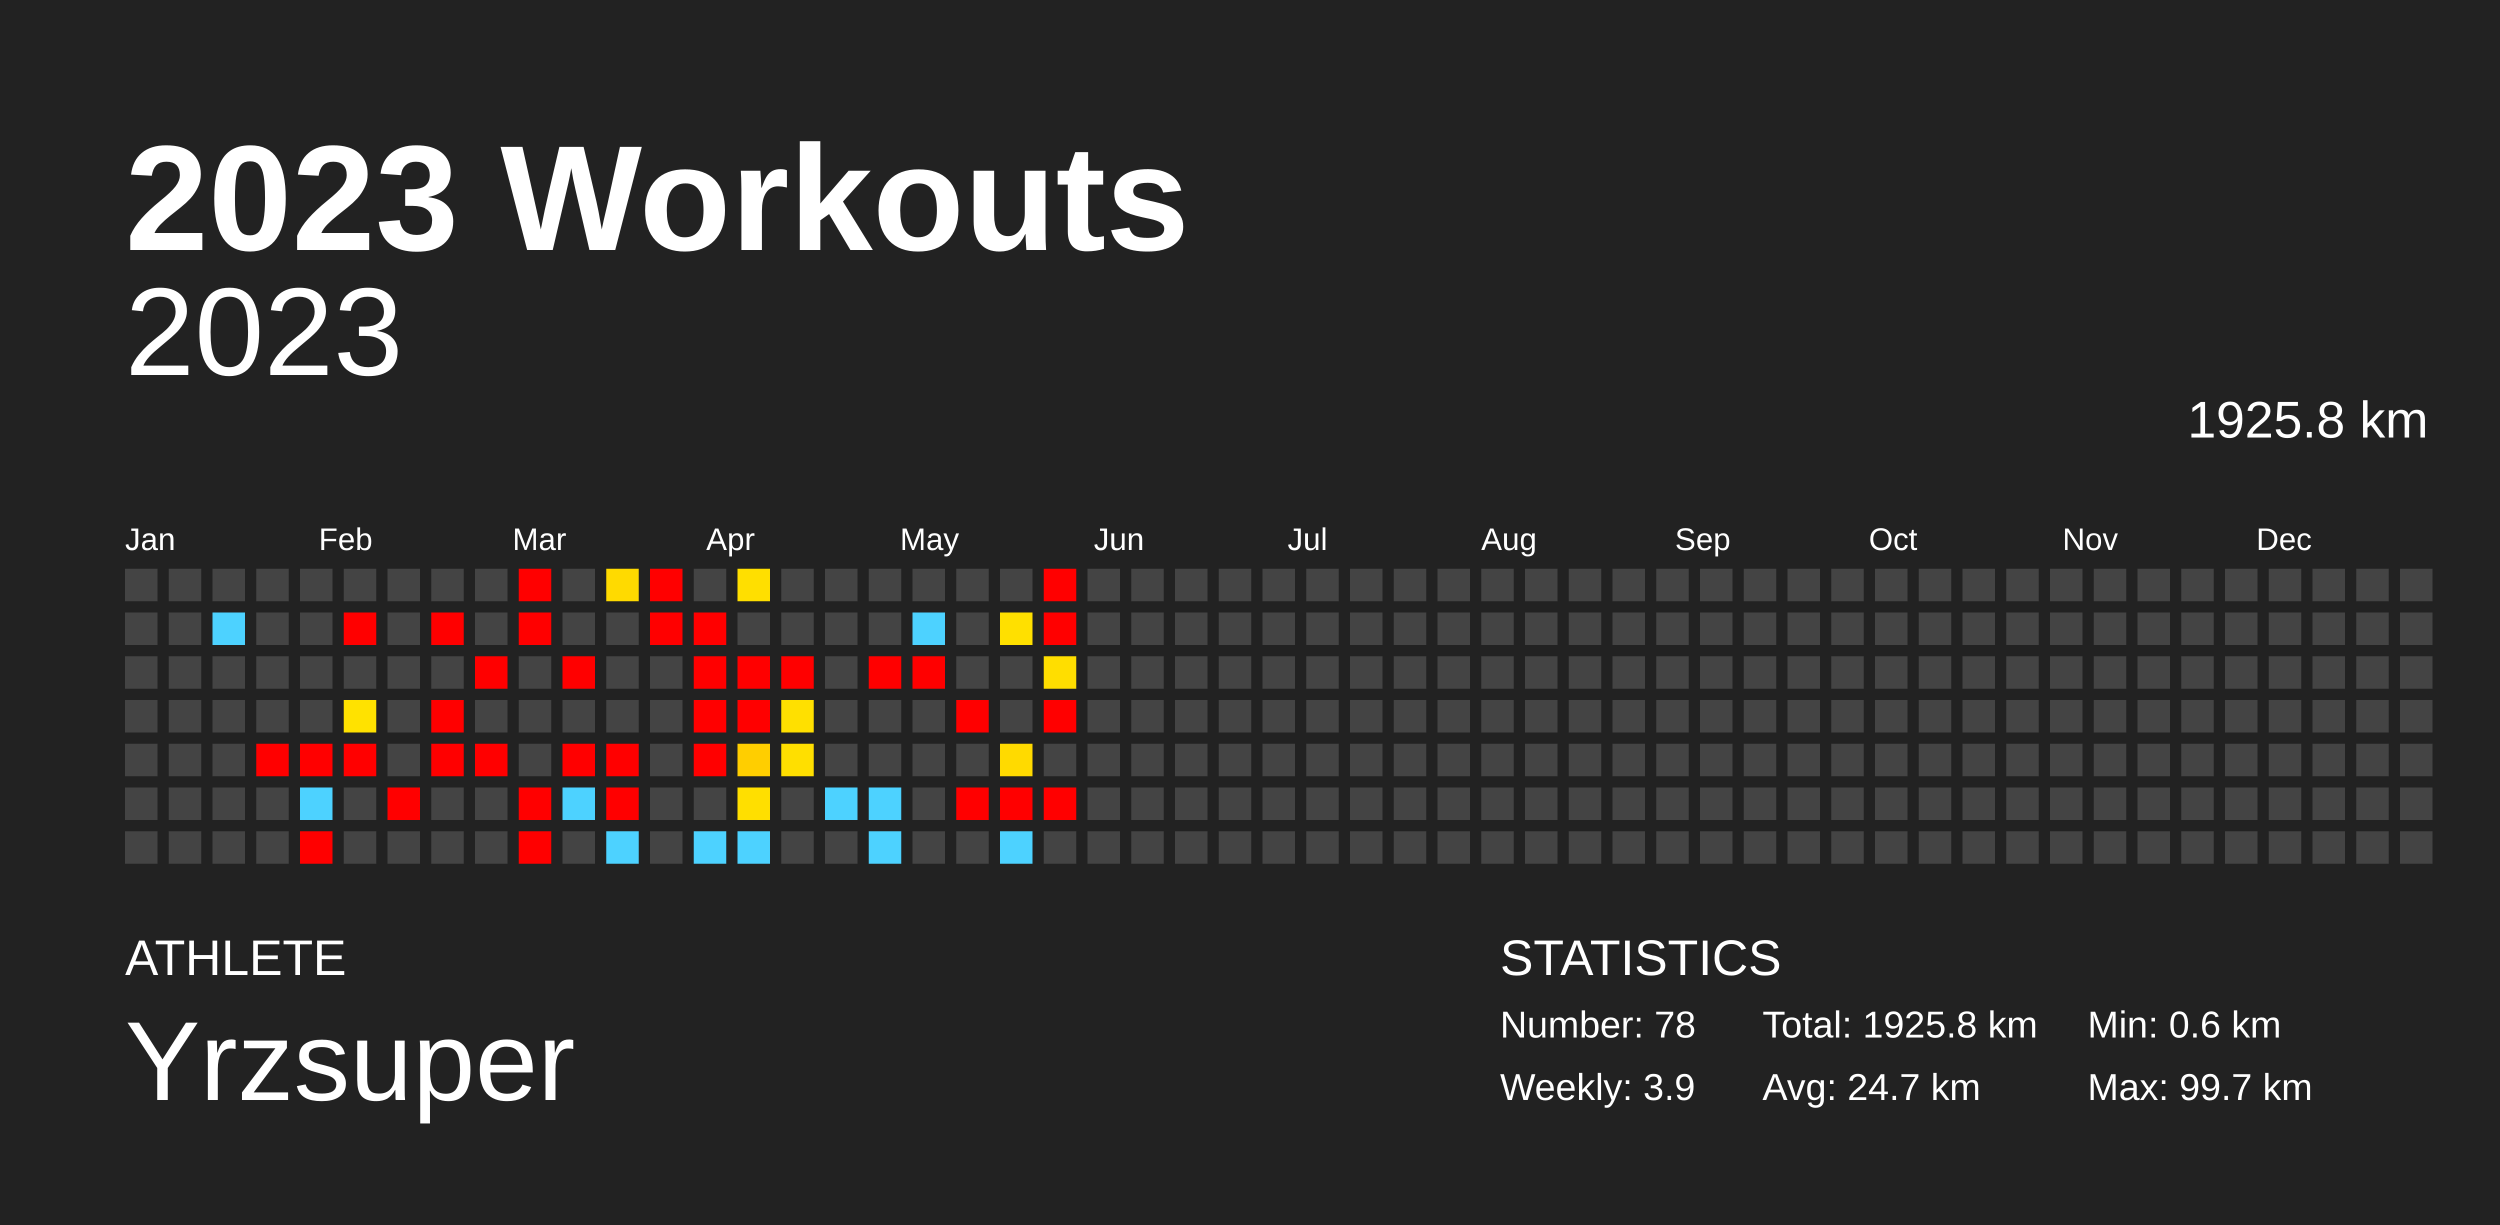
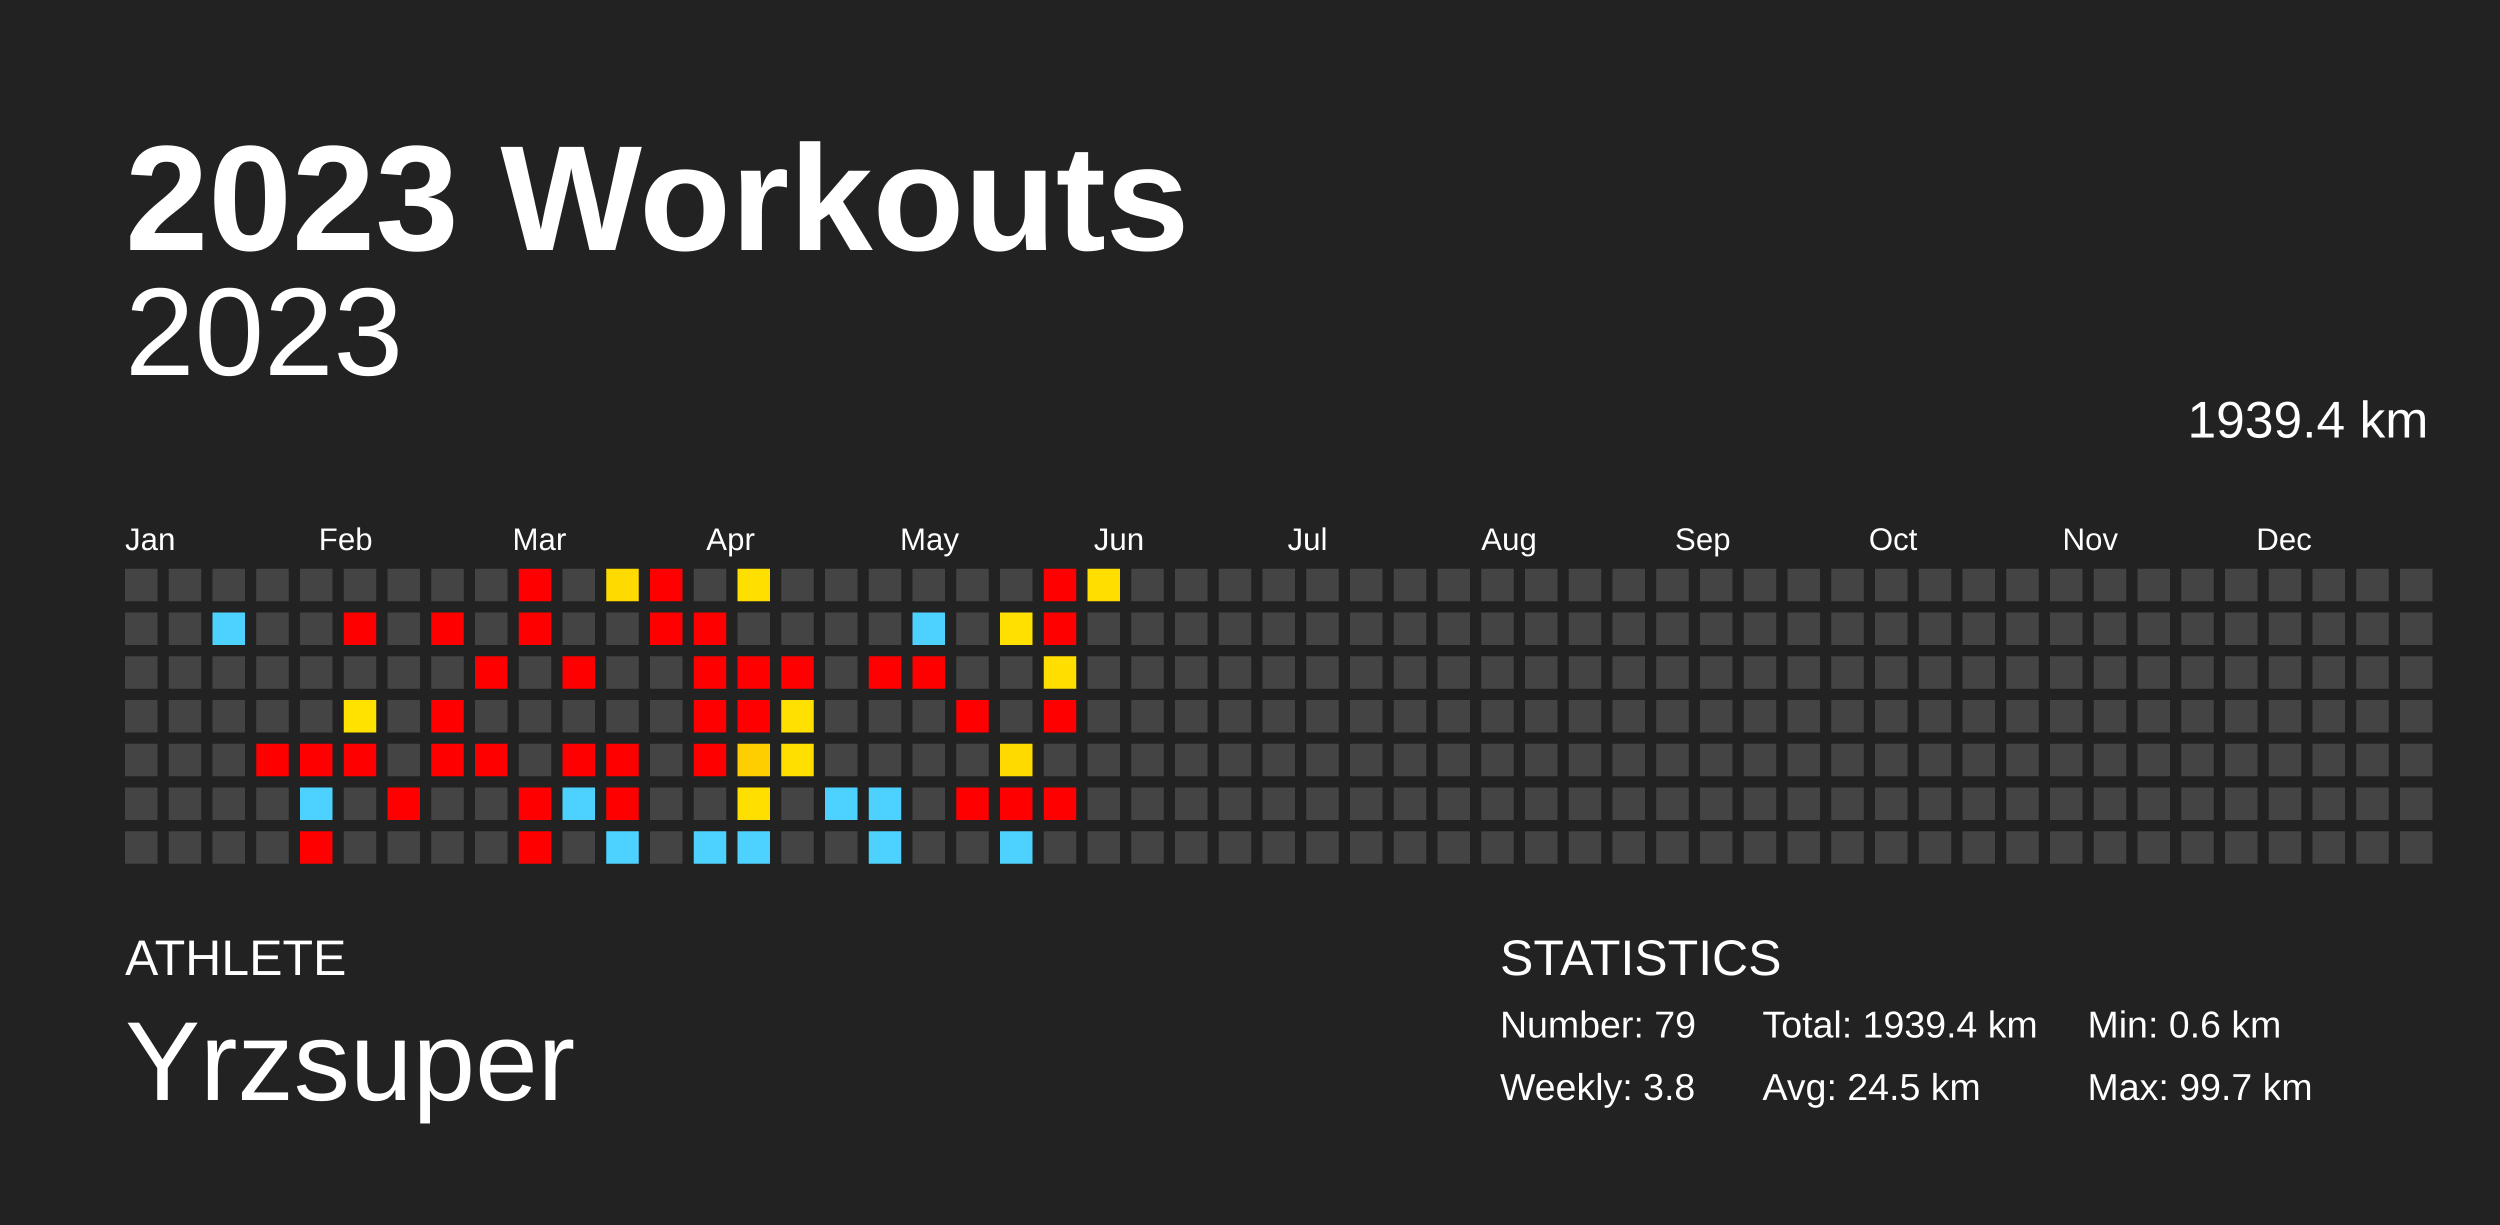
<svg xmlns="http://www.w3.org/2000/svg" baseProfile="full" height="98mm" version="1.1" viewBox="0,0,200,98" width="200mm">
  <defs />
  <rect fill="#222222" height="98" width="200" x="0" y="0" />
  <text fill="#FFFFFF" style="font-size:12px; font-family:Arial; font-weight:bold;" x="10" y="20">2023 Workouts</text>
  <text fill="#FFFFFF" style="font-size:4px; font-family:Arial" x="10" y="78">ATHLETE</text>
  <text fill="#FFFFFF" style="font-size:9px; font-family:Arial" x="10" y="88">Yrzsuper</text>
  <text fill="#FFFFFF" style="font-size:4px; font-family:Arial" x="120" y="78">STATISTICS</text>
-   <text fill="#FFFFFF" style="font-size:3px; font-family:Arial" x="120" y="83">Number: 78</text>
-   <text fill="#FFFFFF" style="font-size:3px; font-family:Arial" x="120" y="88">Weekly: 3.9</text>
-   <text fill="#FFFFFF" style="font-size:3px; font-family:Arial" x="141" y="83">Total: 1925.8 km</text>
-   <text fill="#FFFFFF" style="font-size:3px; font-family:Arial" x="141" y="88">Avg: 24.7 km</text>
+   <text fill="#FFFFFF" style="font-size:3px; font-family:Arial" x="120" y="83">Number: 79</text>
+   <text fill="#FFFFFF" style="font-size:3px; font-family:Arial" x="120" y="88">Weekly: 3.8</text>
+   <text fill="#FFFFFF" style="font-size:3px; font-family:Arial" x="141" y="83">Total: 1939.4 km</text>
+   <text fill="#FFFFFF" style="font-size:3px; font-family:Arial" x="141" y="88">Avg: 24.5 km</text>
  <text fill="#FFFFFF" style="font-size:3px; font-family:Arial" x="167" y="83">Min: 0.6 km</text>
  <text fill="#FFFFFF" style="font-size:3px; font-family:Arial" x="167" y="88">Max: 99.7 km</text>
  <text alignment-baseline="hanging" fill="#FFFFFF" style="font-size:10.0px; font-family:Arial;" x="10" y="30">2023</text>
-   <text alignment-baseline="hanging" fill="#FFFFFF" style="font-size:4.125px; font-family:Arial;" x="175" y="35">1925.8 km</text>
+   <text alignment-baseline="hanging" fill="#FFFFFF" style="font-size:4.125px; font-family:Arial;" x="175" y="35">1939.4 km</text>
  <text fill="#FFFFFF" style="font-size:2.5px; font-family:Arial" x="10.0" y="44">Jan</text>
  <text fill="#FFFFFF" style="font-size:2.5px; font-family:Arial" x="25.5" y="44">Feb</text>
  <text fill="#FFFFFF" style="font-size:2.5px; font-family:Arial" x="41.0" y="44">Mar</text>
  <text fill="#FFFFFF" style="font-size:2.5px; font-family:Arial" x="56.5" y="44">Apr</text>
  <text fill="#FFFFFF" style="font-size:2.5px; font-family:Arial" x="72.0" y="44">May</text>
  <text fill="#FFFFFF" style="font-size:2.5px; font-family:Arial" x="87.5" y="44">Jun</text>
  <text fill="#FFFFFF" style="font-size:2.5px; font-family:Arial" x="103.0" y="44">Jul</text>
  <text fill="#FFFFFF" style="font-size:2.5px; font-family:Arial" x="118.5" y="44">Aug</text>
  <text fill="#FFFFFF" style="font-size:2.5px; font-family:Arial" x="134.0" y="44">Sep</text>
  <text fill="#FFFFFF" style="font-size:2.5px; font-family:Arial" x="149.5" y="44">Oct</text>
  <text fill="#FFFFFF" style="font-size:2.5px; font-family:Arial" x="165.0" y="44">Nov</text>
  <text fill="#FFFFFF" style="font-size:2.5px; font-family:Arial" x="180.5" y="44">Dec</text>
  <rect fill="#444444" height="2.6" width="2.6" x="10.0" y="45.5" />
  <rect fill="#444444" height="2.6" width="2.6" x="10.0" y="49.0" />
  <rect fill="#444444" height="2.6" width="2.6" x="10.0" y="52.5" />
  <rect fill="#444444" height="2.6" width="2.6" x="10.0" y="56.0" />
  <rect fill="#444444" height="2.6" width="2.6" x="10.0" y="59.5" />
  <rect fill="#444444" height="2.6" width="2.6" x="10.0" y="63.0" />
  <rect fill="#444444" height="2.6" width="2.6" x="10.0" y="66.5" />
  <rect fill="#444444" height="2.6" width="2.6" x="13.5" y="45.5" />
  <rect fill="#444444" height="2.6" width="2.6" x="13.5" y="49.0" />
  <rect fill="#444444" height="2.6" width="2.6" x="13.5" y="52.5" />
  <rect fill="#444444" height="2.6" width="2.6" x="13.5" y="56.0" />
  <rect fill="#444444" height="2.6" width="2.6" x="13.5" y="59.5" />
  <rect fill="#444444" height="2.6" width="2.6" x="13.5" y="63.0" />
  <rect fill="#444444" height="2.6" width="2.6" x="13.5" y="66.5" />
  <rect fill="#444444" height="2.6" width="2.6" x="17.0" y="45.5" />
  <rect fill="#4dd2ff" height="2.6" width="2.6" x="17.0" y="49.0" />
  <rect fill="#444444" height="2.6" width="2.6" x="17.0" y="52.5" />
  <rect fill="#444444" height="2.6" width="2.6" x="17.0" y="56.0" />
  <rect fill="#444444" height="2.6" width="2.6" x="17.0" y="59.5" />
  <rect fill="#444444" height="2.6" width="2.6" x="17.0" y="63.0" />
  <rect fill="#444444" height="2.6" width="2.6" x="17.0" y="66.5" />
  <rect fill="#444444" height="2.6" width="2.6" x="20.5" y="45.5" />
  <rect fill="#444444" height="2.6" width="2.6" x="20.5" y="49.0" />
  <rect fill="#444444" height="2.6" width="2.6" x="20.5" y="52.5" />
  <rect fill="#444444" height="2.6" width="2.6" x="20.5" y="56.0" />
  <rect fill="red" height="2.6" width="2.6" x="20.5" y="59.5" />
  <rect fill="#444444" height="2.6" width="2.6" x="20.5" y="63.0" />
  <rect fill="#444444" height="2.6" width="2.6" x="20.5" y="66.5" />
  <rect fill="#444444" height="2.6" width="2.6" x="24.0" y="45.5" />
  <rect fill="#444444" height="2.6" width="2.6" x="24.0" y="49.0" />
  <rect fill="#444444" height="2.6" width="2.6" x="24.0" y="52.5" />
  <rect fill="#444444" height="2.6" width="2.6" x="24.0" y="56.0" />
  <rect fill="red" height="2.6" width="2.6" x="24.0" y="59.5" />
  <rect fill="#4dd2ff" height="2.6" width="2.6" x="24.0" y="63.0" />
  <rect fill="red" height="2.6" width="2.6" x="24.0" y="66.5" />
  <rect fill="#444444" height="2.6" width="2.6" x="27.5" y="45.5" />
  <rect fill="red" height="2.6" width="2.6" x="27.5" y="49.0" />
  <rect fill="#444444" height="2.6" width="2.6" x="27.5" y="52.5" />
  <rect fill="#ffe200" height="2.6" width="2.6" x="27.5" y="56.0" />
  <rect fill="red" height="2.6" width="2.6" x="27.5" y="59.5" />
  <rect fill="#444444" height="2.6" width="2.6" x="27.5" y="63.0" />
  <rect fill="#444444" height="2.6" width="2.6" x="27.5" y="66.5" />
  <rect fill="#444444" height="2.6" width="2.6" x="31.0" y="45.5" />
  <rect fill="#444444" height="2.6" width="2.6" x="31.0" y="49.0" />
  <rect fill="#444444" height="2.6" width="2.6" x="31.0" y="52.5" />
  <rect fill="#444444" height="2.6" width="2.6" x="31.0" y="56.0" />
  <rect fill="#444444" height="2.6" width="2.6" x="31.0" y="59.5" />
  <rect fill="red" height="2.6" width="2.6" x="31.0" y="63.0" />
  <rect fill="#444444" height="2.6" width="2.6" x="31.0" y="66.5" />
  <rect fill="#444444" height="2.6" width="2.6" x="34.5" y="45.5" />
  <rect fill="red" height="2.6" width="2.6" x="34.5" y="49.0" />
  <rect fill="#444444" height="2.6" width="2.6" x="34.5" y="52.5" />
  <rect fill="red" height="2.6" width="2.6" x="34.5" y="56.0" />
  <rect fill="red" height="2.6" width="2.6" x="34.5" y="59.5" />
  <rect fill="#444444" height="2.6" width="2.6" x="34.5" y="63.0" />
  <rect fill="#444444" height="2.6" width="2.6" x="34.5" y="66.5" />
  <rect fill="#444444" height="2.6" width="2.6" x="38.0" y="45.5" />
  <rect fill="#444444" height="2.6" width="2.6" x="38.0" y="49.0" />
  <rect fill="red" height="2.6" width="2.6" x="38.0" y="52.5" />
  <rect fill="#444444" height="2.6" width="2.6" x="38.0" y="56.0" />
  <rect fill="red" height="2.6" width="2.6" x="38.0" y="59.5" />
  <rect fill="#444444" height="2.6" width="2.6" x="38.0" y="63.0" />
  <rect fill="#444444" height="2.6" width="2.6" x="38.0" y="66.5" />
  <rect fill="red" height="2.6" width="2.6" x="41.5" y="45.5" />
  <rect fill="red" height="2.6" width="2.6" x="41.5" y="49.0" />
  <rect fill="#444444" height="2.6" width="2.6" x="41.5" y="52.5" />
  <rect fill="#444444" height="2.6" width="2.6" x="41.5" y="56.0" />
  <rect fill="#444444" height="2.6" width="2.6" x="41.5" y="59.5" />
  <rect fill="red" height="2.6" width="2.6" x="41.5" y="63.0" />
  <rect fill="red" height="2.6" width="2.6" x="41.5" y="66.5" />
  <rect fill="#444444" height="2.6" width="2.6" x="45.0" y="45.5" />
  <rect fill="#444444" height="2.6" width="2.6" x="45.0" y="49.0" />
  <rect fill="red" height="2.6" width="2.6" x="45.0" y="52.5" />
  <rect fill="#444444" height="2.6" width="2.6" x="45.0" y="56.0" />
  <rect fill="red" height="2.6" width="2.6" x="45.0" y="59.5" />
  <rect fill="#4dd2ff" height="2.6" width="2.6" x="45.0" y="63.0" />
  <rect fill="#444444" height="2.6" width="2.6" x="45.0" y="66.5" />
  <rect fill="#ffda00" height="2.6" width="2.6" x="48.5" y="45.5" />
  <rect fill="#444444" height="2.6" width="2.6" x="48.5" y="49.0" />
  <rect fill="#444444" height="2.6" width="2.6" x="48.5" y="52.5" />
  <rect fill="#444444" height="2.6" width="2.6" x="48.5" y="56.0" />
  <rect fill="red" height="2.6" width="2.6" x="48.5" y="59.5" />
  <rect fill="red" height="2.6" width="2.6" x="48.5" y="63.0" />
  <rect fill="#4dd2ff" height="2.6" width="2.6" x="48.5" y="66.5" />
  <rect fill="red" height="2.6" width="2.6" x="52.0" y="45.5" />
  <rect fill="red" height="2.6" width="2.6" x="52.0" y="49.0" />
  <rect fill="#444444" height="2.6" width="2.6" x="52.0" y="52.5" />
  <rect fill="#444444" height="2.6" width="2.6" x="52.0" y="56.0" />
  <rect fill="#444444" height="2.6" width="2.6" x="52.0" y="59.5" />
  <rect fill="#444444" height="2.6" width="2.6" x="52.0" y="63.0" />
  <rect fill="#444444" height="2.6" width="2.6" x="52.0" y="66.5" />
  <rect fill="#444444" height="2.6" width="2.6" x="55.5" y="45.5" />
  <rect fill="red" height="2.6" width="2.6" x="55.5" y="49.0" />
  <rect fill="red" height="2.6" width="2.6" x="55.5" y="52.5" />
  <rect fill="red" height="2.6" width="2.6" x="55.5" y="56.0" />
  <rect fill="red" height="2.6" width="2.6" x="55.5" y="59.5" />
  <rect fill="#444444" height="2.6" width="2.6" x="55.5" y="63.0" />
  <rect fill="#4dd2ff" height="2.6" width="2.6" x="55.5" y="66.5" />
  <rect fill="#ffdf00" height="2.6" width="2.6" x="59.0" y="45.5" />
  <rect fill="#444444" height="2.6" width="2.6" x="59.0" y="49.0" />
  <rect fill="red" height="2.6" width="2.6" x="59.0" y="52.5" />
  <rect fill="red" height="2.6" width="2.6" x="59.0" y="56.0" />
  <rect fill="#ffce00" height="2.6" width="2.6" x="59.0" y="59.5" />
  <rect fill="#ffdf00" height="2.6" width="2.6" x="59.0" y="63.0" />
  <rect fill="#4dd2ff" height="2.6" width="2.6" x="59.0" y="66.5" />
  <rect fill="#444444" height="2.6" width="2.6" x="62.5" y="45.5" />
  <rect fill="#444444" height="2.6" width="2.6" x="62.5" y="49.0" />
  <rect fill="red" height="2.6" width="2.6" x="62.5" y="52.5" />
  <rect fill="#ffe000" height="2.6" width="2.6" x="62.5" y="56.0" />
  <rect fill="#ffdf00" height="2.6" width="2.6" x="62.5" y="59.5" />
  <rect fill="#444444" height="2.6" width="2.6" x="62.5" y="63.0" />
  <rect fill="#444444" height="2.6" width="2.6" x="62.5" y="66.5" />
  <rect fill="#444444" height="2.6" width="2.6" x="66.0" y="45.5" />
  <rect fill="#444444" height="2.6" width="2.6" x="66.0" y="49.0" />
  <rect fill="#444444" height="2.6" width="2.6" x="66.0" y="52.5" />
  <rect fill="#444444" height="2.6" width="2.6" x="66.0" y="56.0" />
  <rect fill="#444444" height="2.6" width="2.6" x="66.0" y="59.5" />
  <rect fill="#4dd2ff" height="2.6" width="2.6" x="66.0" y="63.0" />
  <rect fill="#444444" height="2.6" width="2.6" x="66.0" y="66.5" />
  <rect fill="#444444" height="2.6" width="2.6" x="69.5" y="45.5" />
  <rect fill="#444444" height="2.6" width="2.6" x="69.5" y="49.0" />
  <rect fill="red" height="2.6" width="2.6" x="69.5" y="52.5" />
  <rect fill="#444444" height="2.6" width="2.6" x="69.5" y="56.0" />
  <rect fill="#444444" height="2.6" width="2.6" x="69.5" y="59.5" />
  <rect fill="#4dd2ff" height="2.6" width="2.6" x="69.5" y="63.0" />
  <rect fill="#4dd2ff" height="2.6" width="2.6" x="69.5" y="66.5" />
  <rect fill="#444444" height="2.6" width="2.6" x="73.0" y="45.5" />
  <rect fill="#4dd2ff" height="2.6" width="2.6" x="73.0" y="49.0" />
  <rect fill="red" height="2.6" width="2.6" x="73.0" y="52.5" />
  <rect fill="#444444" height="2.6" width="2.6" x="73.0" y="56.0" />
  <rect fill="#444444" height="2.6" width="2.6" x="73.0" y="59.5" />
  <rect fill="#444444" height="2.6" width="2.6" x="73.0" y="63.0" />
  <rect fill="#444444" height="2.6" width="2.6" x="73.0" y="66.5" />
  <rect fill="#444444" height="2.6" width="2.6" x="76.5" y="45.5" />
  <rect fill="#444444" height="2.6" width="2.6" x="76.5" y="49.0" />
  <rect fill="#444444" height="2.6" width="2.6" x="76.5" y="52.5" />
  <rect fill="red" height="2.6" width="2.6" x="76.5" y="56.0" />
  <rect fill="#444444" height="2.6" width="2.6" x="76.5" y="59.5" />
  <rect fill="red" height="2.6" width="2.6" x="76.5" y="63.0" />
  <rect fill="#444444" height="2.6" width="2.6" x="76.5" y="66.5" />
  <rect fill="#444444" height="2.6" width="2.6" x="80.0" y="45.5" />
  <rect fill="#ffe000" height="2.6" width="2.6" x="80.0" y="49.0" />
  <rect fill="#444444" height="2.6" width="2.6" x="80.0" y="52.5" />
  <rect fill="#444444" height="2.6" width="2.6" x="80.0" y="56.0" />
  <rect fill="#ffda00" height="2.6" width="2.6" x="80.0" y="59.5" />
  <rect fill="red" height="2.6" width="2.6" x="80.0" y="63.0" />
  <rect fill="#4dd2ff" height="2.6" width="2.6" x="80.0" y="66.5" />
  <rect fill="red" height="2.6" width="2.6" x="83.5" y="45.5" />
  <rect fill="red" height="2.6" width="2.6" x="83.5" y="49.0" />
  <rect fill="#ffde00" height="2.6" width="2.6" x="83.5" y="52.5" />
  <rect fill="red" height="2.6" width="2.6" x="83.5" y="56.0" />
  <rect fill="#444444" height="2.6" width="2.6" x="83.5" y="59.5" />
  <rect fill="red" height="2.6" width="2.6" x="83.5" y="63.0" />
  <rect fill="#444444" height="2.6" width="2.6" x="83.5" y="66.5" />
-   <rect fill="#444444" height="2.6" width="2.6" x="87.0" y="45.5" />
+   <rect fill="#ffde00" height="2.6" width="2.6" x="87.0" y="45.5" />
  <rect fill="#444444" height="2.6" width="2.6" x="87.0" y="49.0" />
  <rect fill="#444444" height="2.6" width="2.6" x="87.0" y="52.5" />
  <rect fill="#444444" height="2.6" width="2.6" x="87.0" y="56.0" />
  <rect fill="#444444" height="2.6" width="2.6" x="87.0" y="59.5" />
  <rect fill="#444444" height="2.6" width="2.6" x="87.0" y="63.0" />
  <rect fill="#444444" height="2.6" width="2.6" x="87.0" y="66.5" />
  <rect fill="#444444" height="2.6" width="2.6" x="90.5" y="45.5" />
  <rect fill="#444444" height="2.6" width="2.6" x="90.5" y="49.0" />
  <rect fill="#444444" height="2.6" width="2.6" x="90.5" y="52.5" />
  <rect fill="#444444" height="2.6" width="2.6" x="90.5" y="56.0" />
  <rect fill="#444444" height="2.6" width="2.6" x="90.5" y="59.5" />
  <rect fill="#444444" height="2.6" width="2.6" x="90.5" y="63.0" />
  <rect fill="#444444" height="2.6" width="2.6" x="90.5" y="66.5" />
  <rect fill="#444444" height="2.6" width="2.6" x="94.0" y="45.5" />
  <rect fill="#444444" height="2.6" width="2.6" x="94.0" y="49.0" />
  <rect fill="#444444" height="2.6" width="2.6" x="94.0" y="52.5" />
  <rect fill="#444444" height="2.6" width="2.6" x="94.0" y="56.0" />
  <rect fill="#444444" height="2.6" width="2.6" x="94.0" y="59.5" />
  <rect fill="#444444" height="2.6" width="2.6" x="94.0" y="63.0" />
  <rect fill="#444444" height="2.6" width="2.6" x="94.0" y="66.5" />
  <rect fill="#444444" height="2.6" width="2.6" x="97.5" y="45.5" />
  <rect fill="#444444" height="2.6" width="2.6" x="97.5" y="49.0" />
  <rect fill="#444444" height="2.6" width="2.6" x="97.5" y="52.5" />
  <rect fill="#444444" height="2.6" width="2.6" x="97.5" y="56.0" />
  <rect fill="#444444" height="2.6" width="2.6" x="97.5" y="59.5" />
  <rect fill="#444444" height="2.6" width="2.6" x="97.5" y="63.0" />
  <rect fill="#444444" height="2.6" width="2.6" x="97.5" y="66.5" />
  <rect fill="#444444" height="2.6" width="2.6" x="101.0" y="45.5" />
  <rect fill="#444444" height="2.6" width="2.6" x="101.0" y="49.0" />
  <rect fill="#444444" height="2.6" width="2.6" x="101.0" y="52.5" />
  <rect fill="#444444" height="2.6" width="2.6" x="101.0" y="56.0" />
  <rect fill="#444444" height="2.6" width="2.6" x="101.0" y="59.5" />
  <rect fill="#444444" height="2.6" width="2.6" x="101.0" y="63.0" />
  <rect fill="#444444" height="2.6" width="2.6" x="101.0" y="66.5" />
  <rect fill="#444444" height="2.6" width="2.6" x="104.5" y="45.5" />
  <rect fill="#444444" height="2.6" width="2.6" x="104.5" y="49.0" />
  <rect fill="#444444" height="2.6" width="2.6" x="104.5" y="52.5" />
  <rect fill="#444444" height="2.6" width="2.6" x="104.5" y="56.0" />
  <rect fill="#444444" height="2.6" width="2.6" x="104.5" y="59.5" />
  <rect fill="#444444" height="2.6" width="2.6" x="104.5" y="63.0" />
  <rect fill="#444444" height="2.6" width="2.6" x="104.5" y="66.5" />
  <rect fill="#444444" height="2.6" width="2.6" x="108.0" y="45.5" />
  <rect fill="#444444" height="2.6" width="2.6" x="108.0" y="49.0" />
  <rect fill="#444444" height="2.6" width="2.6" x="108.0" y="52.5" />
  <rect fill="#444444" height="2.6" width="2.6" x="108.0" y="56.0" />
  <rect fill="#444444" height="2.6" width="2.6" x="108.0" y="59.5" />
  <rect fill="#444444" height="2.6" width="2.6" x="108.0" y="63.0" />
  <rect fill="#444444" height="2.6" width="2.6" x="108.0" y="66.5" />
  <rect fill="#444444" height="2.6" width="2.6" x="111.5" y="45.5" />
  <rect fill="#444444" height="2.6" width="2.6" x="111.5" y="49.0" />
  <rect fill="#444444" height="2.6" width="2.6" x="111.5" y="52.5" />
  <rect fill="#444444" height="2.6" width="2.6" x="111.5" y="56.0" />
  <rect fill="#444444" height="2.6" width="2.6" x="111.5" y="59.5" />
  <rect fill="#444444" height="2.6" width="2.6" x="111.5" y="63.0" />
  <rect fill="#444444" height="2.6" width="2.6" x="111.5" y="66.5" />
  <rect fill="#444444" height="2.6" width="2.6" x="115.0" y="45.5" />
  <rect fill="#444444" height="2.6" width="2.6" x="115.0" y="49.0" />
  <rect fill="#444444" height="2.6" width="2.6" x="115.0" y="52.5" />
  <rect fill="#444444" height="2.6" width="2.6" x="115.0" y="56.0" />
  <rect fill="#444444" height="2.6" width="2.6" x="115.0" y="59.5" />
  <rect fill="#444444" height="2.6" width="2.6" x="115.0" y="63.0" />
  <rect fill="#444444" height="2.6" width="2.6" x="115.0" y="66.5" />
  <rect fill="#444444" height="2.6" width="2.6" x="118.5" y="45.5" />
  <rect fill="#444444" height="2.6" width="2.6" x="118.5" y="49.0" />
  <rect fill="#444444" height="2.6" width="2.6" x="118.5" y="52.5" />
  <rect fill="#444444" height="2.6" width="2.6" x="118.5" y="56.0" />
  <rect fill="#444444" height="2.6" width="2.6" x="118.5" y="59.5" />
  <rect fill="#444444" height="2.6" width="2.6" x="118.5" y="63.0" />
  <rect fill="#444444" height="2.6" width="2.6" x="118.5" y="66.5" />
  <rect fill="#444444" height="2.6" width="2.6" x="122.0" y="45.5" />
  <rect fill="#444444" height="2.6" width="2.6" x="122.0" y="49.0" />
  <rect fill="#444444" height="2.6" width="2.6" x="122.0" y="52.5" />
  <rect fill="#444444" height="2.6" width="2.6" x="122.0" y="56.0" />
  <rect fill="#444444" height="2.6" width="2.6" x="122.0" y="59.5" />
  <rect fill="#444444" height="2.6" width="2.6" x="122.0" y="63.0" />
  <rect fill="#444444" height="2.6" width="2.6" x="122.0" y="66.5" />
  <rect fill="#444444" height="2.6" width="2.6" x="125.5" y="45.5" />
  <rect fill="#444444" height="2.6" width="2.6" x="125.5" y="49.0" />
  <rect fill="#444444" height="2.6" width="2.6" x="125.5" y="52.5" />
  <rect fill="#444444" height="2.6" width="2.6" x="125.5" y="56.0" />
  <rect fill="#444444" height="2.6" width="2.6" x="125.5" y="59.5" />
  <rect fill="#444444" height="2.6" width="2.6" x="125.5" y="63.0" />
  <rect fill="#444444" height="2.6" width="2.6" x="125.5" y="66.5" />
  <rect fill="#444444" height="2.6" width="2.6" x="129.0" y="45.5" />
  <rect fill="#444444" height="2.6" width="2.6" x="129.0" y="49.0" />
  <rect fill="#444444" height="2.6" width="2.6" x="129.0" y="52.5" />
  <rect fill="#444444" height="2.6" width="2.6" x="129.0" y="56.0" />
  <rect fill="#444444" height="2.6" width="2.6" x="129.0" y="59.5" />
  <rect fill="#444444" height="2.6" width="2.6" x="129.0" y="63.0" />
  <rect fill="#444444" height="2.6" width="2.6" x="129.0" y="66.5" />
  <rect fill="#444444" height="2.6" width="2.6" x="132.5" y="45.5" />
  <rect fill="#444444" height="2.6" width="2.6" x="132.5" y="49.0" />
  <rect fill="#444444" height="2.6" width="2.6" x="132.5" y="52.5" />
  <rect fill="#444444" height="2.6" width="2.6" x="132.5" y="56.0" />
  <rect fill="#444444" height="2.6" width="2.6" x="132.5" y="59.5" />
  <rect fill="#444444" height="2.6" width="2.6" x="132.5" y="63.0" />
  <rect fill="#444444" height="2.6" width="2.6" x="132.5" y="66.5" />
  <rect fill="#444444" height="2.6" width="2.6" x="136.0" y="45.5" />
  <rect fill="#444444" height="2.6" width="2.6" x="136.0" y="49.0" />
  <rect fill="#444444" height="2.6" width="2.6" x="136.0" y="52.5" />
  <rect fill="#444444" height="2.6" width="2.6" x="136.0" y="56.0" />
  <rect fill="#444444" height="2.6" width="2.6" x="136.0" y="59.5" />
  <rect fill="#444444" height="2.6" width="2.6" x="136.0" y="63.0" />
  <rect fill="#444444" height="2.6" width="2.6" x="136.0" y="66.5" />
  <rect fill="#444444" height="2.6" width="2.6" x="139.5" y="45.5" />
  <rect fill="#444444" height="2.6" width="2.6" x="139.5" y="49.0" />
  <rect fill="#444444" height="2.6" width="2.6" x="139.5" y="52.5" />
  <rect fill="#444444" height="2.6" width="2.6" x="139.5" y="56.0" />
  <rect fill="#444444" height="2.6" width="2.6" x="139.5" y="59.5" />
  <rect fill="#444444" height="2.6" width="2.6" x="139.5" y="63.0" />
  <rect fill="#444444" height="2.6" width="2.6" x="139.5" y="66.5" />
  <rect fill="#444444" height="2.6" width="2.6" x="143.0" y="45.5" />
  <rect fill="#444444" height="2.6" width="2.6" x="143.0" y="49.0" />
  <rect fill="#444444" height="2.6" width="2.6" x="143.0" y="52.5" />
  <rect fill="#444444" height="2.6" width="2.6" x="143.0" y="56.0" />
  <rect fill="#444444" height="2.6" width="2.6" x="143.0" y="59.5" />
  <rect fill="#444444" height="2.6" width="2.6" x="143.0" y="63.0" />
  <rect fill="#444444" height="2.6" width="2.6" x="143.0" y="66.5" />
  <rect fill="#444444" height="2.6" width="2.6" x="146.5" y="45.5" />
  <rect fill="#444444" height="2.6" width="2.6" x="146.5" y="49.0" />
  <rect fill="#444444" height="2.6" width="2.6" x="146.5" y="52.5" />
  <rect fill="#444444" height="2.6" width="2.6" x="146.5" y="56.0" />
  <rect fill="#444444" height="2.6" width="2.6" x="146.5" y="59.5" />
  <rect fill="#444444" height="2.6" width="2.6" x="146.5" y="63.0" />
  <rect fill="#444444" height="2.6" width="2.6" x="146.5" y="66.5" />
  <rect fill="#444444" height="2.6" width="2.6" x="150.0" y="45.5" />
  <rect fill="#444444" height="2.6" width="2.6" x="150.0" y="49.0" />
  <rect fill="#444444" height="2.6" width="2.6" x="150.0" y="52.5" />
  <rect fill="#444444" height="2.6" width="2.6" x="150.0" y="56.0" />
  <rect fill="#444444" height="2.6" width="2.6" x="150.0" y="59.5" />
  <rect fill="#444444" height="2.6" width="2.6" x="150.0" y="63.0" />
  <rect fill="#444444" height="2.6" width="2.6" x="150.0" y="66.5" />
  <rect fill="#444444" height="2.6" width="2.6" x="153.5" y="45.5" />
  <rect fill="#444444" height="2.6" width="2.6" x="153.5" y="49.0" />
  <rect fill="#444444" height="2.6" width="2.6" x="153.5" y="52.5" />
  <rect fill="#444444" height="2.6" width="2.6" x="153.5" y="56.0" />
  <rect fill="#444444" height="2.6" width="2.6" x="153.5" y="59.5" />
  <rect fill="#444444" height="2.6" width="2.6" x="153.5" y="63.0" />
  <rect fill="#444444" height="2.6" width="2.6" x="153.5" y="66.5" />
  <rect fill="#444444" height="2.6" width="2.6" x="157.0" y="45.5" />
  <rect fill="#444444" height="2.6" width="2.6" x="157.0" y="49.0" />
  <rect fill="#444444" height="2.6" width="2.6" x="157.0" y="52.5" />
  <rect fill="#444444" height="2.6" width="2.6" x="157.0" y="56.0" />
  <rect fill="#444444" height="2.6" width="2.6" x="157.0" y="59.5" />
  <rect fill="#444444" height="2.6" width="2.6" x="157.0" y="63.0" />
  <rect fill="#444444" height="2.6" width="2.6" x="157.0" y="66.5" />
  <rect fill="#444444" height="2.6" width="2.6" x="160.5" y="45.5" />
  <rect fill="#444444" height="2.6" width="2.6" x="160.5" y="49.0" />
  <rect fill="#444444" height="2.6" width="2.6" x="160.5" y="52.5" />
  <rect fill="#444444" height="2.6" width="2.6" x="160.5" y="56.0" />
  <rect fill="#444444" height="2.6" width="2.6" x="160.5" y="59.5" />
  <rect fill="#444444" height="2.6" width="2.6" x="160.5" y="63.0" />
  <rect fill="#444444" height="2.6" width="2.6" x="160.5" y="66.5" />
  <rect fill="#444444" height="2.6" width="2.6" x="164.0" y="45.5" />
  <rect fill="#444444" height="2.6" width="2.6" x="164.0" y="49.0" />
  <rect fill="#444444" height="2.6" width="2.6" x="164.0" y="52.5" />
  <rect fill="#444444" height="2.6" width="2.6" x="164.0" y="56.0" />
  <rect fill="#444444" height="2.6" width="2.6" x="164.0" y="59.5" />
  <rect fill="#444444" height="2.6" width="2.6" x="164.0" y="63.0" />
  <rect fill="#444444" height="2.6" width="2.6" x="164.0" y="66.5" />
  <rect fill="#444444" height="2.6" width="2.6" x="167.5" y="45.5" />
  <rect fill="#444444" height="2.6" width="2.6" x="167.5" y="49.0" />
  <rect fill="#444444" height="2.6" width="2.6" x="167.5" y="52.5" />
  <rect fill="#444444" height="2.6" width="2.6" x="167.5" y="56.0" />
  <rect fill="#444444" height="2.6" width="2.6" x="167.5" y="59.5" />
  <rect fill="#444444" height="2.6" width="2.6" x="167.5" y="63.0" />
  <rect fill="#444444" height="2.6" width="2.6" x="167.5" y="66.5" />
  <rect fill="#444444" height="2.6" width="2.6" x="171.0" y="45.5" />
  <rect fill="#444444" height="2.6" width="2.6" x="171.0" y="49.0" />
  <rect fill="#444444" height="2.6" width="2.6" x="171.0" y="52.5" />
  <rect fill="#444444" height="2.6" width="2.6" x="171.0" y="56.0" />
  <rect fill="#444444" height="2.6" width="2.6" x="171.0" y="59.5" />
  <rect fill="#444444" height="2.6" width="2.6" x="171.0" y="63.0" />
  <rect fill="#444444" height="2.6" width="2.6" x="171.0" y="66.5" />
  <rect fill="#444444" height="2.6" width="2.6" x="174.5" y="45.5" />
  <rect fill="#444444" height="2.6" width="2.6" x="174.5" y="49.0" />
  <rect fill="#444444" height="2.6" width="2.6" x="174.5" y="52.5" />
  <rect fill="#444444" height="2.6" width="2.6" x="174.5" y="56.0" />
  <rect fill="#444444" height="2.6" width="2.6" x="174.5" y="59.5" />
  <rect fill="#444444" height="2.6" width="2.6" x="174.5" y="63.0" />
  <rect fill="#444444" height="2.6" width="2.6" x="174.5" y="66.5" />
  <rect fill="#444444" height="2.6" width="2.6" x="178.0" y="45.5" />
  <rect fill="#444444" height="2.6" width="2.6" x="178.0" y="49.0" />
  <rect fill="#444444" height="2.6" width="2.6" x="178.0" y="52.5" />
  <rect fill="#444444" height="2.6" width="2.6" x="178.0" y="56.0" />
  <rect fill="#444444" height="2.6" width="2.6" x="178.0" y="59.5" />
  <rect fill="#444444" height="2.6" width="2.6" x="178.0" y="63.0" />
  <rect fill="#444444" height="2.6" width="2.6" x="178.0" y="66.5" />
  <rect fill="#444444" height="2.6" width="2.6" x="181.5" y="45.5" />
  <rect fill="#444444" height="2.6" width="2.6" x="181.5" y="49.0" />
  <rect fill="#444444" height="2.6" width="2.6" x="181.5" y="52.5" />
  <rect fill="#444444" height="2.6" width="2.6" x="181.5" y="56.0" />
  <rect fill="#444444" height="2.6" width="2.6" x="181.5" y="59.5" />
  <rect fill="#444444" height="2.6" width="2.6" x="181.5" y="63.0" />
  <rect fill="#444444" height="2.6" width="2.6" x="181.5" y="66.5" />
  <rect fill="#444444" height="2.6" width="2.6" x="185.0" y="45.5" />
  <rect fill="#444444" height="2.6" width="2.6" x="185.0" y="49.0" />
  <rect fill="#444444" height="2.6" width="2.6" x="185.0" y="52.5" />
  <rect fill="#444444" height="2.6" width="2.6" x="185.0" y="56.0" />
  <rect fill="#444444" height="2.6" width="2.6" x="185.0" y="59.5" />
  <rect fill="#444444" height="2.6" width="2.6" x="185.0" y="63.0" />
  <rect fill="#444444" height="2.6" width="2.6" x="185.0" y="66.5" />
  <rect fill="#444444" height="2.6" width="2.6" x="188.5" y="45.5" />
  <rect fill="#444444" height="2.6" width="2.6" x="188.5" y="49.0" />
  <rect fill="#444444" height="2.6" width="2.6" x="188.5" y="52.5" />
  <rect fill="#444444" height="2.6" width="2.6" x="188.5" y="56.0" />
  <rect fill="#444444" height="2.6" width="2.6" x="188.5" y="59.5" />
  <rect fill="#444444" height="2.6" width="2.6" x="188.5" y="63.0" />
  <rect fill="#444444" height="2.6" width="2.6" x="188.5" y="66.5" />
  <rect fill="#444444" height="2.6" width="2.6" x="192.0" y="45.5" />
  <rect fill="#444444" height="2.6" width="2.6" x="192.0" y="49.0" />
  <rect fill="#444444" height="2.6" width="2.6" x="192.0" y="52.5" />
  <rect fill="#444444" height="2.6" width="2.6" x="192.0" y="56.0" />
  <rect fill="#444444" height="2.6" width="2.6" x="192.0" y="59.5" />
  <rect fill="#444444" height="2.6" width="2.6" x="192.0" y="63.0" />
  <rect fill="#444444" height="2.6" width="2.6" x="192.0" y="66.5" />
</svg>
